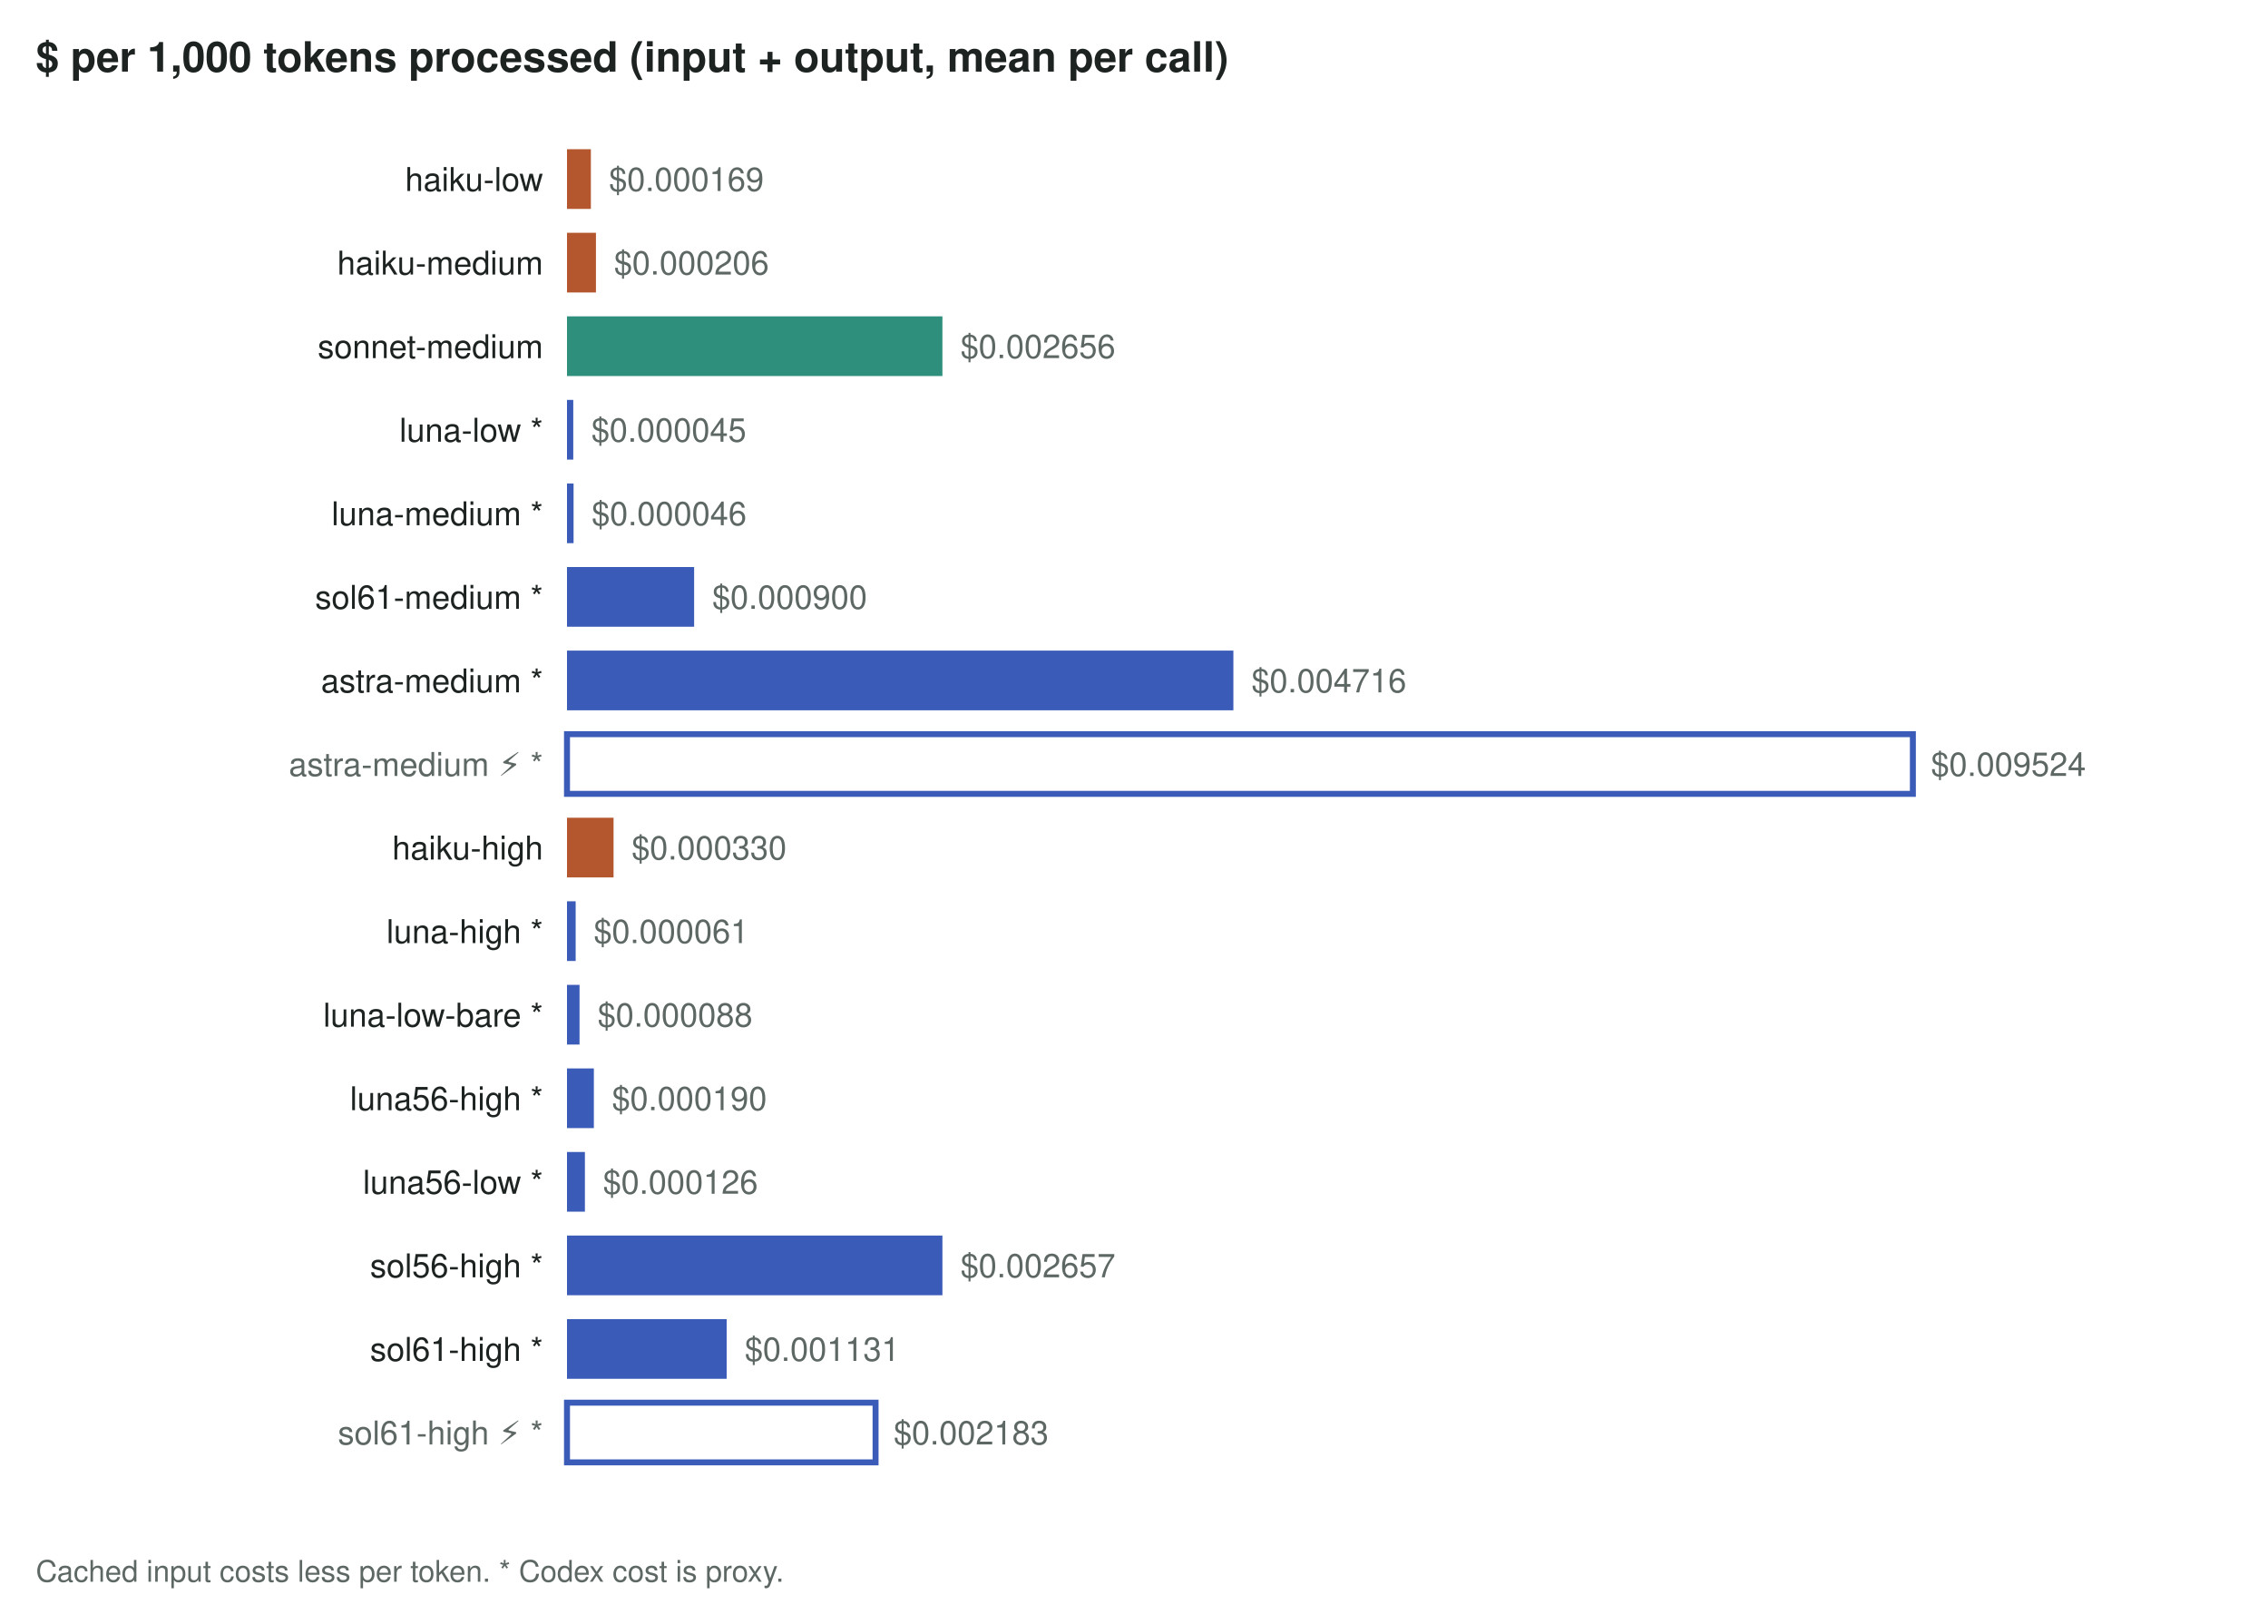
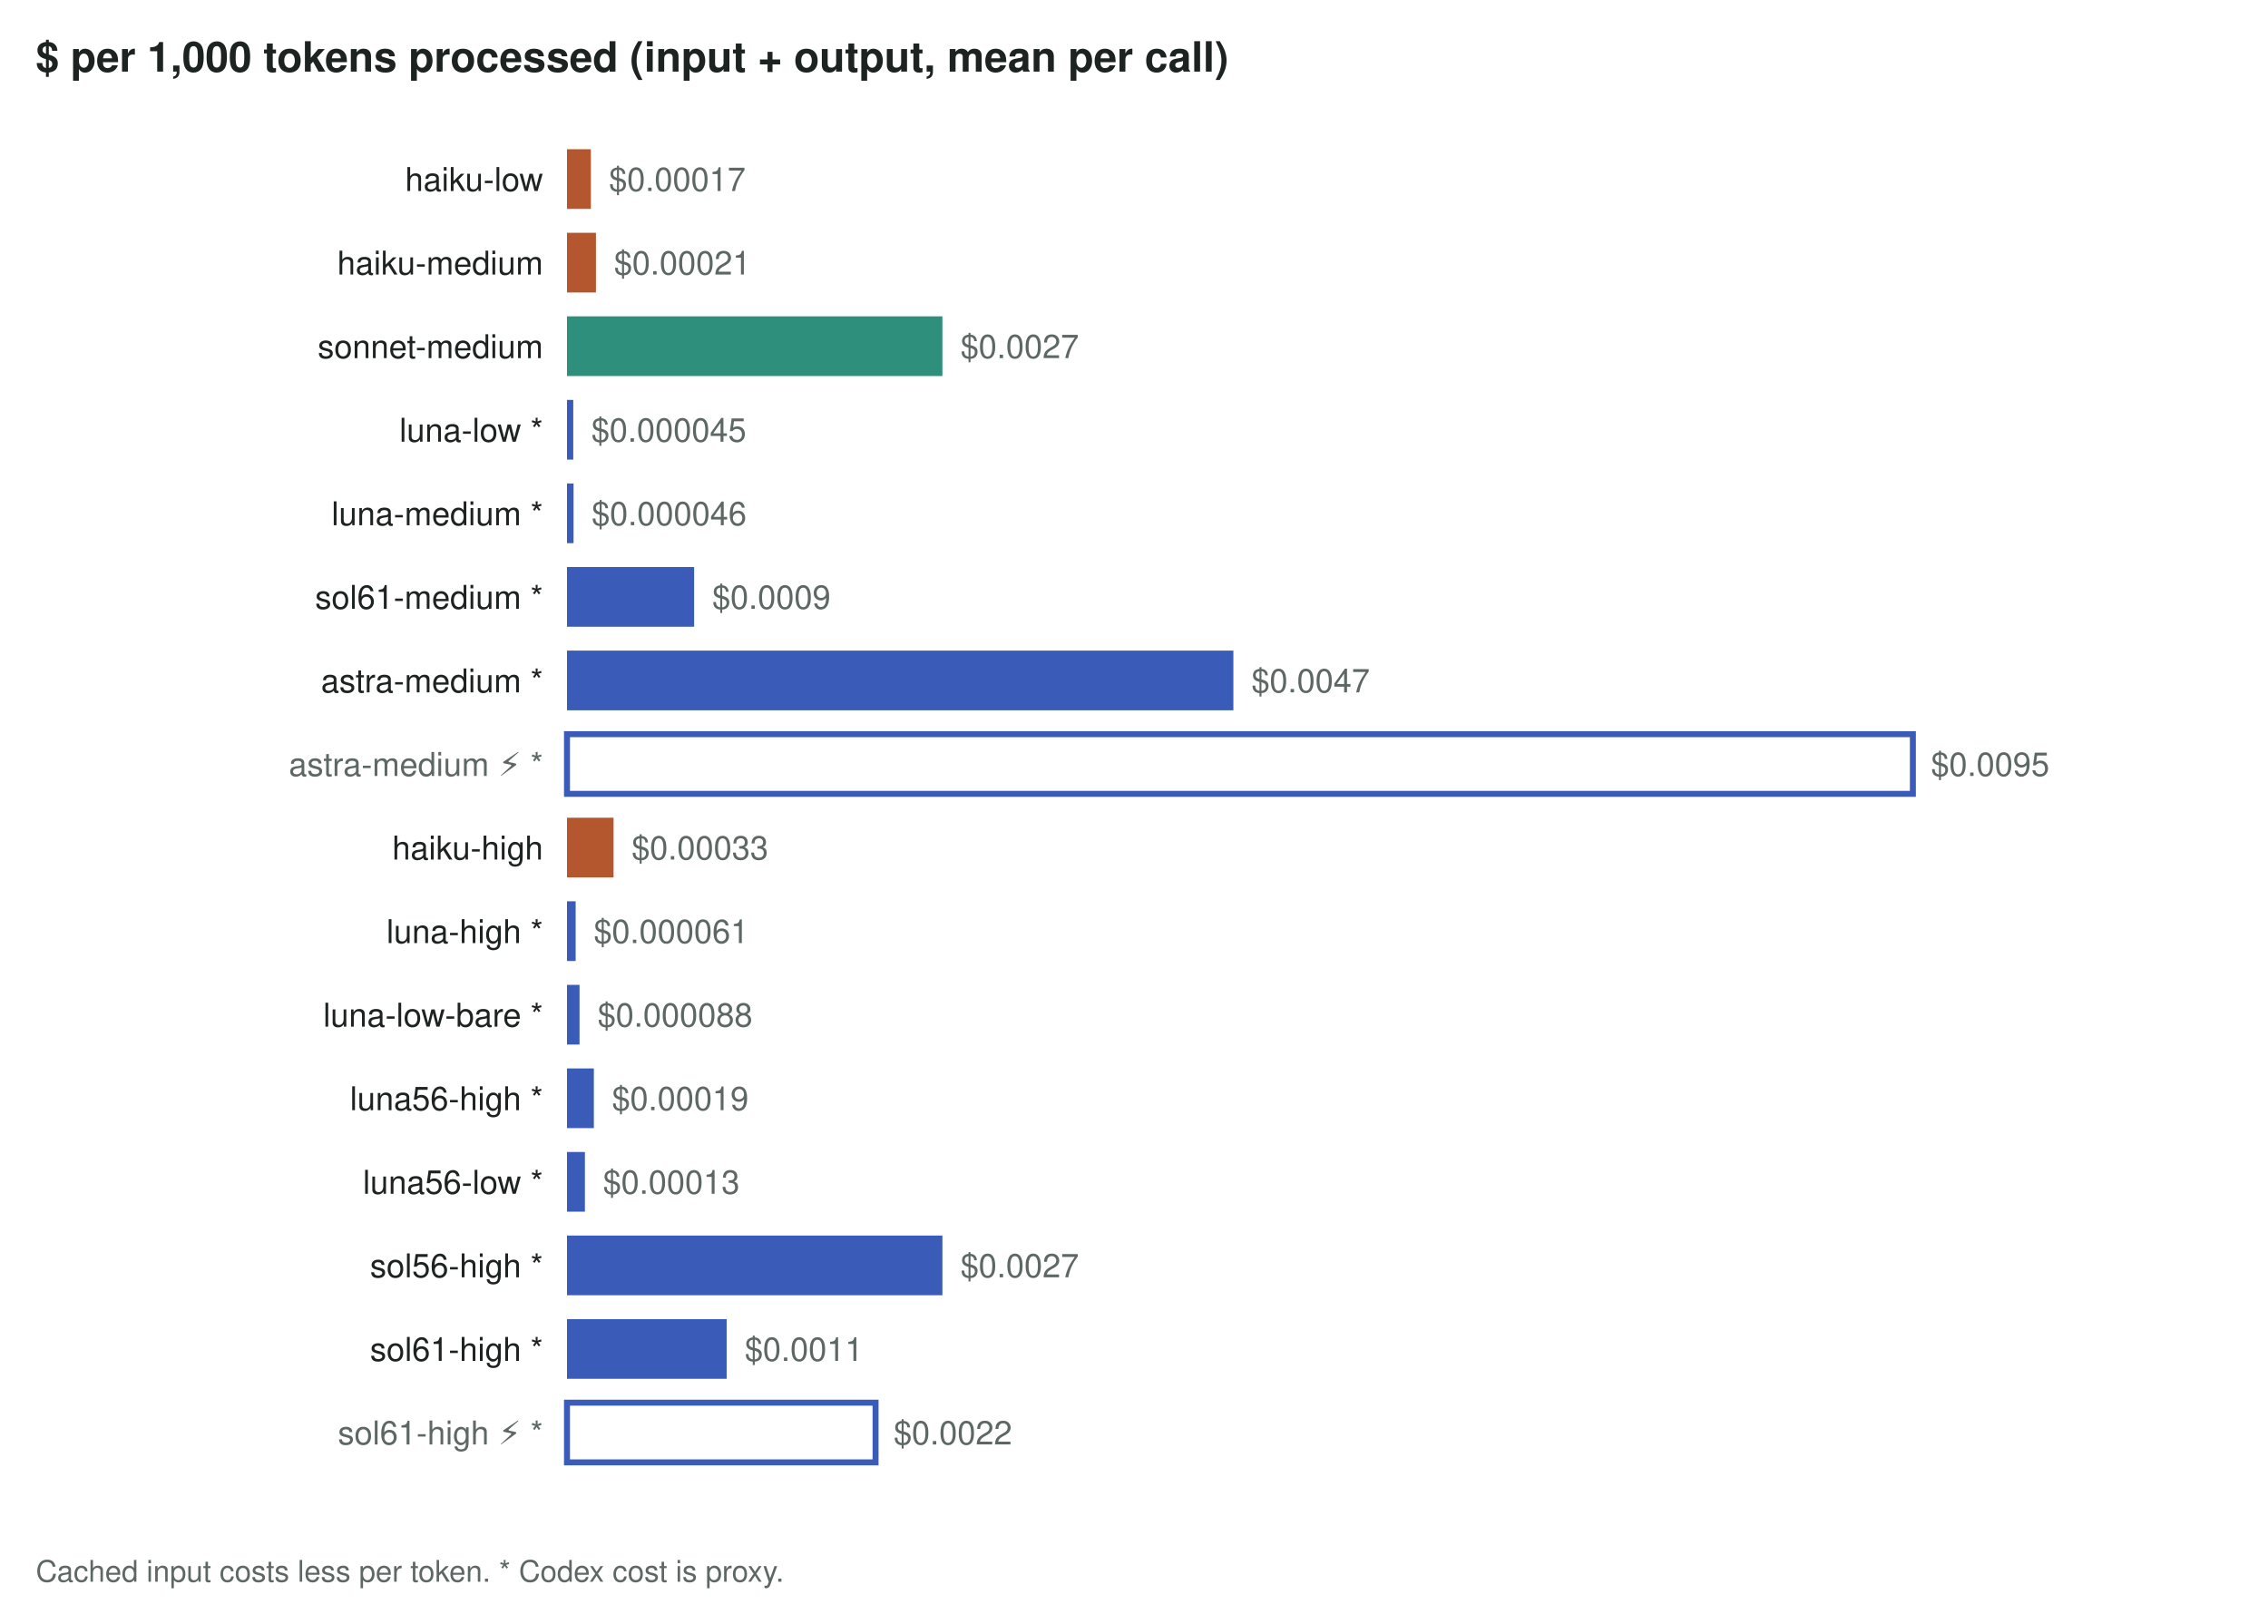
<svg xmlns="http://www.w3.org/2000/svg" viewBox="0 0 760 544" width="760" height="544" font-family="Hanken Grotesk, -apple-system, Segoe UI, Helvetica, Arial, sans-serif" font-size="12">
  <rect width="760" height="544" fill="var(--panel,#ffffff)" />
  <text x="12.0" y="24.0" font-size="14" text-anchor="start" style="fill:var(--fg,#1d2321)" font-weight="600">$ per 1,000 tokens processed (input + output, mean per call)</text>
  <rect x="190" y="50" width="8.0" height="20" fill="var(--claude,#b4572e)" stroke="var(--claude,#b4572e)" stroke-width="0" />
  <text x="182.0" y="64.0" font-size="11" text-anchor="end" style="fill:var(--fg,#1d2321)" font-weight="normal">haiku-low</text>
-   <text x="204.0" y="64.0" font-size="11" text-anchor="start" style="fill:var(--muted,#5d6763)" font-weight="normal">$0.000169</text>
+   <text x="204.0" y="64.0" font-size="11" text-anchor="start" style="fill:var(--muted,#5d6763)" font-weight="normal">$0.00017</text>
  <rect x="190" y="78" width="9.7" height="20" fill="var(--claude,#b4572e)" stroke="var(--claude,#b4572e)" stroke-width="0" />
  <text x="182.0" y="92.0" font-size="11" text-anchor="end" style="fill:var(--fg,#1d2321)" font-weight="normal">haiku-medium</text>
-   <text x="205.7" y="92.0" font-size="11" text-anchor="start" style="fill:var(--muted,#5d6763)" font-weight="normal">$0.000206</text>
+   <text x="205.7" y="92.0" font-size="11" text-anchor="start" style="fill:var(--muted,#5d6763)" font-weight="normal">$0.00021</text>
  <rect x="190" y="106" width="125.8" height="20" fill="var(--sonnet,#2f8f7d)" stroke="var(--sonnet,#2f8f7d)" stroke-width="0" />
  <text x="182.0" y="120.0" font-size="11" text-anchor="end" style="fill:var(--fg,#1d2321)" font-weight="normal">sonnet-medium</text>
-   <text x="321.8" y="120.0" font-size="11" text-anchor="start" style="fill:var(--muted,#5d6763)" font-weight="normal">$0.002656</text>
+   <text x="321.8" y="120.0" font-size="11" text-anchor="start" style="fill:var(--muted,#5d6763)" font-weight="normal">$0.0027</text>
  <rect x="190" y="134" width="2.1" height="20" fill="var(--codex,#3a5bb8)" stroke="var(--codex,#3a5bb8)" stroke-width="0" />
  <text x="182.0" y="148.0" font-size="11" text-anchor="end" style="fill:var(--fg,#1d2321)" font-weight="normal">luna-low *</text>
  <text x="198.1" y="148.0" font-size="11" text-anchor="start" style="fill:var(--muted,#5d6763)" font-weight="normal">$0.000045</text>
  <rect x="190" y="162" width="2.2" height="20" fill="var(--codex,#3a5bb8)" stroke="var(--codex,#3a5bb8)" stroke-width="0" />
  <text x="182.0" y="176.0" font-size="11" text-anchor="end" style="fill:var(--fg,#1d2321)" font-weight="normal">luna-medium *</text>
  <text x="198.2" y="176.0" font-size="11" text-anchor="start" style="fill:var(--muted,#5d6763)" font-weight="normal">$0.000046</text>
  <rect x="190" y="190" width="42.6" height="20" fill="var(--codex,#3a5bb8)" stroke="var(--codex,#3a5bb8)" stroke-width="0" />
  <text x="182.0" y="204.0" font-size="11" text-anchor="end" style="fill:var(--fg,#1d2321)" font-weight="normal">sol61-medium *</text>
-   <text x="238.6" y="204.0" font-size="11" text-anchor="start" style="fill:var(--muted,#5d6763)" font-weight="normal">$0.000900</text>
+   <text x="238.6" y="204.0" font-size="11" text-anchor="start" style="fill:var(--muted,#5d6763)" font-weight="normal">$0.0009</text>
  <rect x="190" y="218" width="223.3" height="20" fill="var(--codex,#3a5bb8)" stroke="var(--codex,#3a5bb8)" stroke-width="0" />
  <text x="182.0" y="232.0" font-size="11" text-anchor="end" style="fill:var(--fg,#1d2321)" font-weight="normal">astra-medium *</text>
-   <text x="419.3" y="232.0" font-size="11" text-anchor="start" style="fill:var(--muted,#5d6763)" font-weight="normal">$0.004716</text>
+   <text x="419.3" y="232.0" font-size="11" text-anchor="start" style="fill:var(--muted,#5d6763)" font-weight="normal">$0.0047</text>
  <rect x="190" y="246" width="451.0" height="20" fill="var(--panel,#ffffff)" stroke="var(--codex,#3a5bb8)" stroke-width="2" />
  <text x="182.0" y="260.0" font-size="11" text-anchor="end" style="fill:var(--muted,#5d6763)" font-weight="normal">astra-medium ⚡ *</text>
-   <text x="647.0" y="260.0" font-size="11" text-anchor="start" style="fill:var(--muted,#5d6763)" font-weight="normal">$0.009524</text>
+   <text x="647.0" y="260.0" font-size="11" text-anchor="start" style="fill:var(--muted,#5d6763)" font-weight="normal">$0.0095</text>
  <rect x="190" y="274" width="15.6" height="20" fill="var(--claude,#b4572e)" stroke="var(--claude,#b4572e)" stroke-width="0" />
  <text x="182.0" y="288.0" font-size="11" text-anchor="end" style="fill:var(--fg,#1d2321)" font-weight="normal">haiku-high</text>
-   <text x="211.6" y="288.0" font-size="11" text-anchor="start" style="fill:var(--muted,#5d6763)" font-weight="normal">$0.000330</text>
+   <text x="211.6" y="288.0" font-size="11" text-anchor="start" style="fill:var(--muted,#5d6763)" font-weight="normal">$0.00033</text>
  <rect x="190" y="302" width="2.9" height="20" fill="var(--codex,#3a5bb8)" stroke="var(--codex,#3a5bb8)" stroke-width="0" />
  <text x="182.0" y="316.0" font-size="11" text-anchor="end" style="fill:var(--fg,#1d2321)" font-weight="normal">luna-high *</text>
  <text x="198.9" y="316.0" font-size="11" text-anchor="start" style="fill:var(--muted,#5d6763)" font-weight="normal">$0.000061</text>
  <rect x="190" y="330" width="4.2" height="20" fill="var(--codex,#3a5bb8)" stroke="var(--codex,#3a5bb8)" stroke-width="0" />
  <text x="182.0" y="344.0" font-size="11" text-anchor="end" style="fill:var(--fg,#1d2321)" font-weight="normal">luna-low-bare *</text>
  <text x="200.2" y="344.0" font-size="11" text-anchor="start" style="fill:var(--muted,#5d6763)" font-weight="normal">$0.000088</text>
  <rect x="190" y="358" width="9.0" height="20" fill="var(--codex,#3a5bb8)" stroke="var(--codex,#3a5bb8)" stroke-width="0" />
  <text x="182.0" y="372.0" font-size="11" text-anchor="end" style="fill:var(--fg,#1d2321)" font-weight="normal">luna56-high *</text>
-   <text x="205.0" y="372.0" font-size="11" text-anchor="start" style="fill:var(--muted,#5d6763)" font-weight="normal">$0.000190</text>
+   <text x="205.0" y="372.0" font-size="11" text-anchor="start" style="fill:var(--muted,#5d6763)" font-weight="normal">$0.00019</text>
  <rect x="190" y="386" width="6.0" height="20" fill="var(--codex,#3a5bb8)" stroke="var(--codex,#3a5bb8)" stroke-width="0" />
  <text x="182.0" y="400.0" font-size="11" text-anchor="end" style="fill:var(--fg,#1d2321)" font-weight="normal">luna56-low *</text>
-   <text x="202.0" y="400.0" font-size="11" text-anchor="start" style="fill:var(--muted,#5d6763)" font-weight="normal">$0.000126</text>
+   <text x="202.0" y="400.0" font-size="11" text-anchor="start" style="fill:var(--muted,#5d6763)" font-weight="normal">$0.00013</text>
  <rect x="190" y="414" width="125.8" height="20" fill="var(--codex,#3a5bb8)" stroke="var(--codex,#3a5bb8)" stroke-width="0" />
  <text x="182.0" y="428.0" font-size="11" text-anchor="end" style="fill:var(--fg,#1d2321)" font-weight="normal">sol56-high *</text>
-   <text x="321.8" y="428.0" font-size="11" text-anchor="start" style="fill:var(--muted,#5d6763)" font-weight="normal">$0.002657</text>
+   <text x="321.8" y="428.0" font-size="11" text-anchor="start" style="fill:var(--muted,#5d6763)" font-weight="normal">$0.0027</text>
  <rect x="190" y="442" width="53.5" height="20" fill="var(--codex,#3a5bb8)" stroke="var(--codex,#3a5bb8)" stroke-width="0" />
  <text x="182.0" y="456.0" font-size="11" text-anchor="end" style="fill:var(--fg,#1d2321)" font-weight="normal">sol61-high *</text>
-   <text x="249.5" y="456.0" font-size="11" text-anchor="start" style="fill:var(--muted,#5d6763)" font-weight="normal">$0.001131</text>
+   <text x="249.5" y="456.0" font-size="11" text-anchor="start" style="fill:var(--muted,#5d6763)" font-weight="normal">$0.0011</text>
  <rect x="190" y="470" width="103.4" height="20" fill="var(--panel,#ffffff)" stroke="var(--codex,#3a5bb8)" stroke-width="2" />
  <text x="182.0" y="484.0" font-size="11" text-anchor="end" style="fill:var(--muted,#5d6763)" font-weight="normal">sol61-high ⚡ *</text>
-   <text x="299.4" y="484.0" font-size="11" text-anchor="start" style="fill:var(--muted,#5d6763)" font-weight="normal">$0.002183</text>
+   <text x="299.4" y="484.0" font-size="11" text-anchor="start" style="fill:var(--muted,#5d6763)" font-weight="normal">$0.0022</text>
  <text x="12.0" y="530.0" font-size="10" text-anchor="start" style="fill:var(--muted,#5d6763)" font-weight="normal">Cached input costs less per token. * Codex cost is proxy.</text>
</svg>
